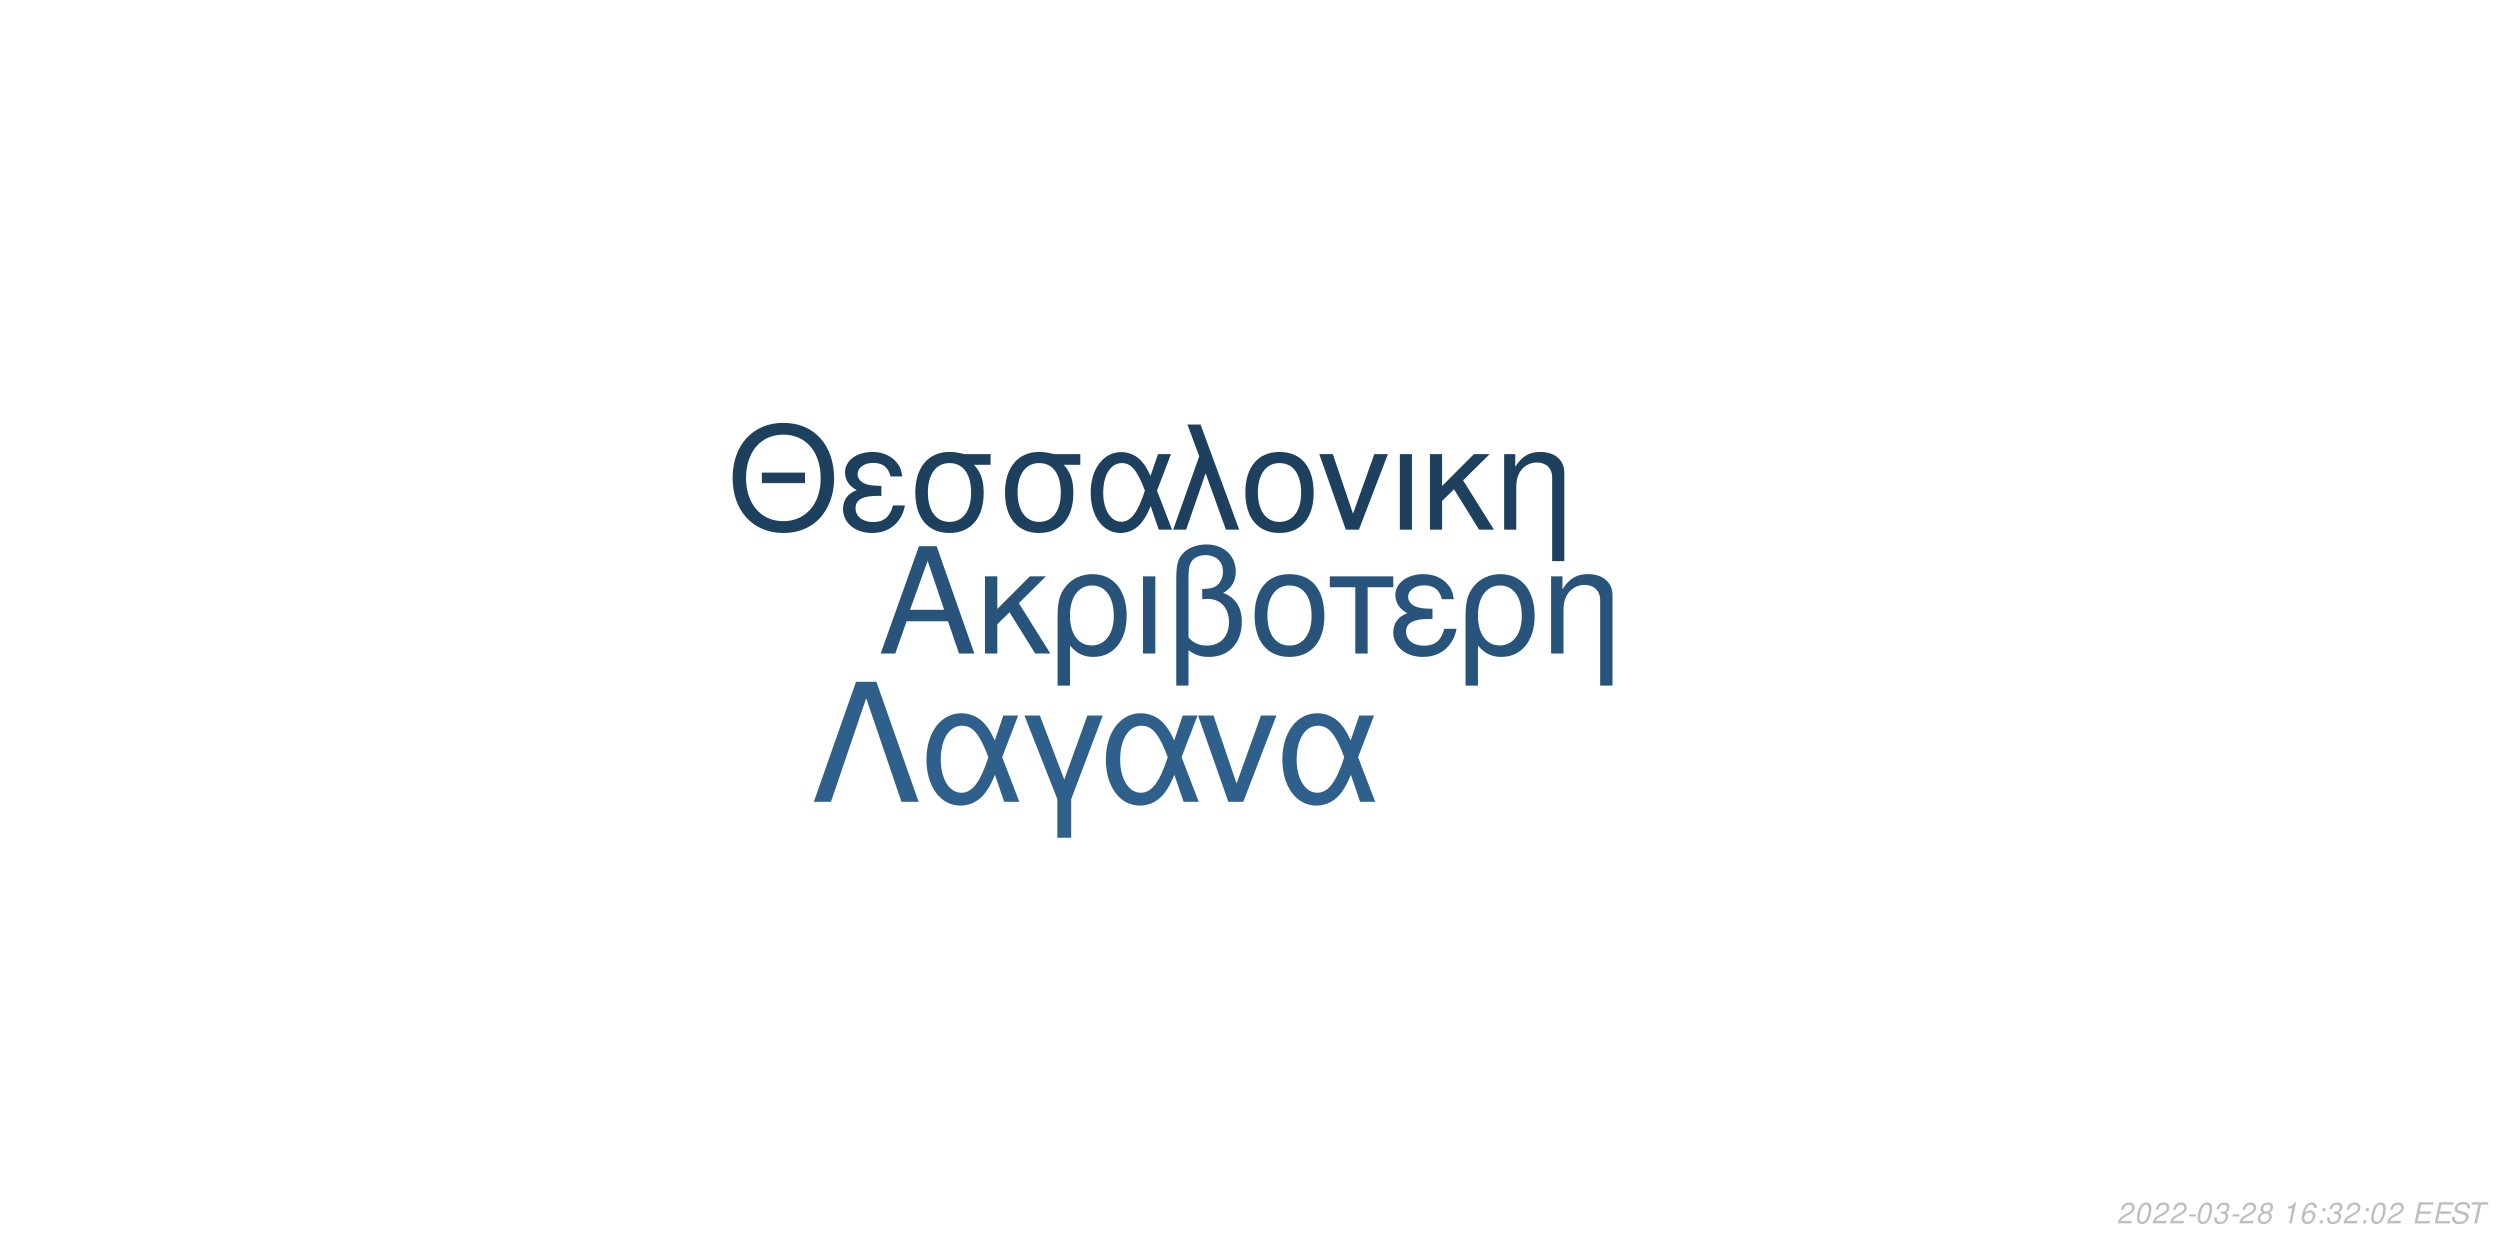
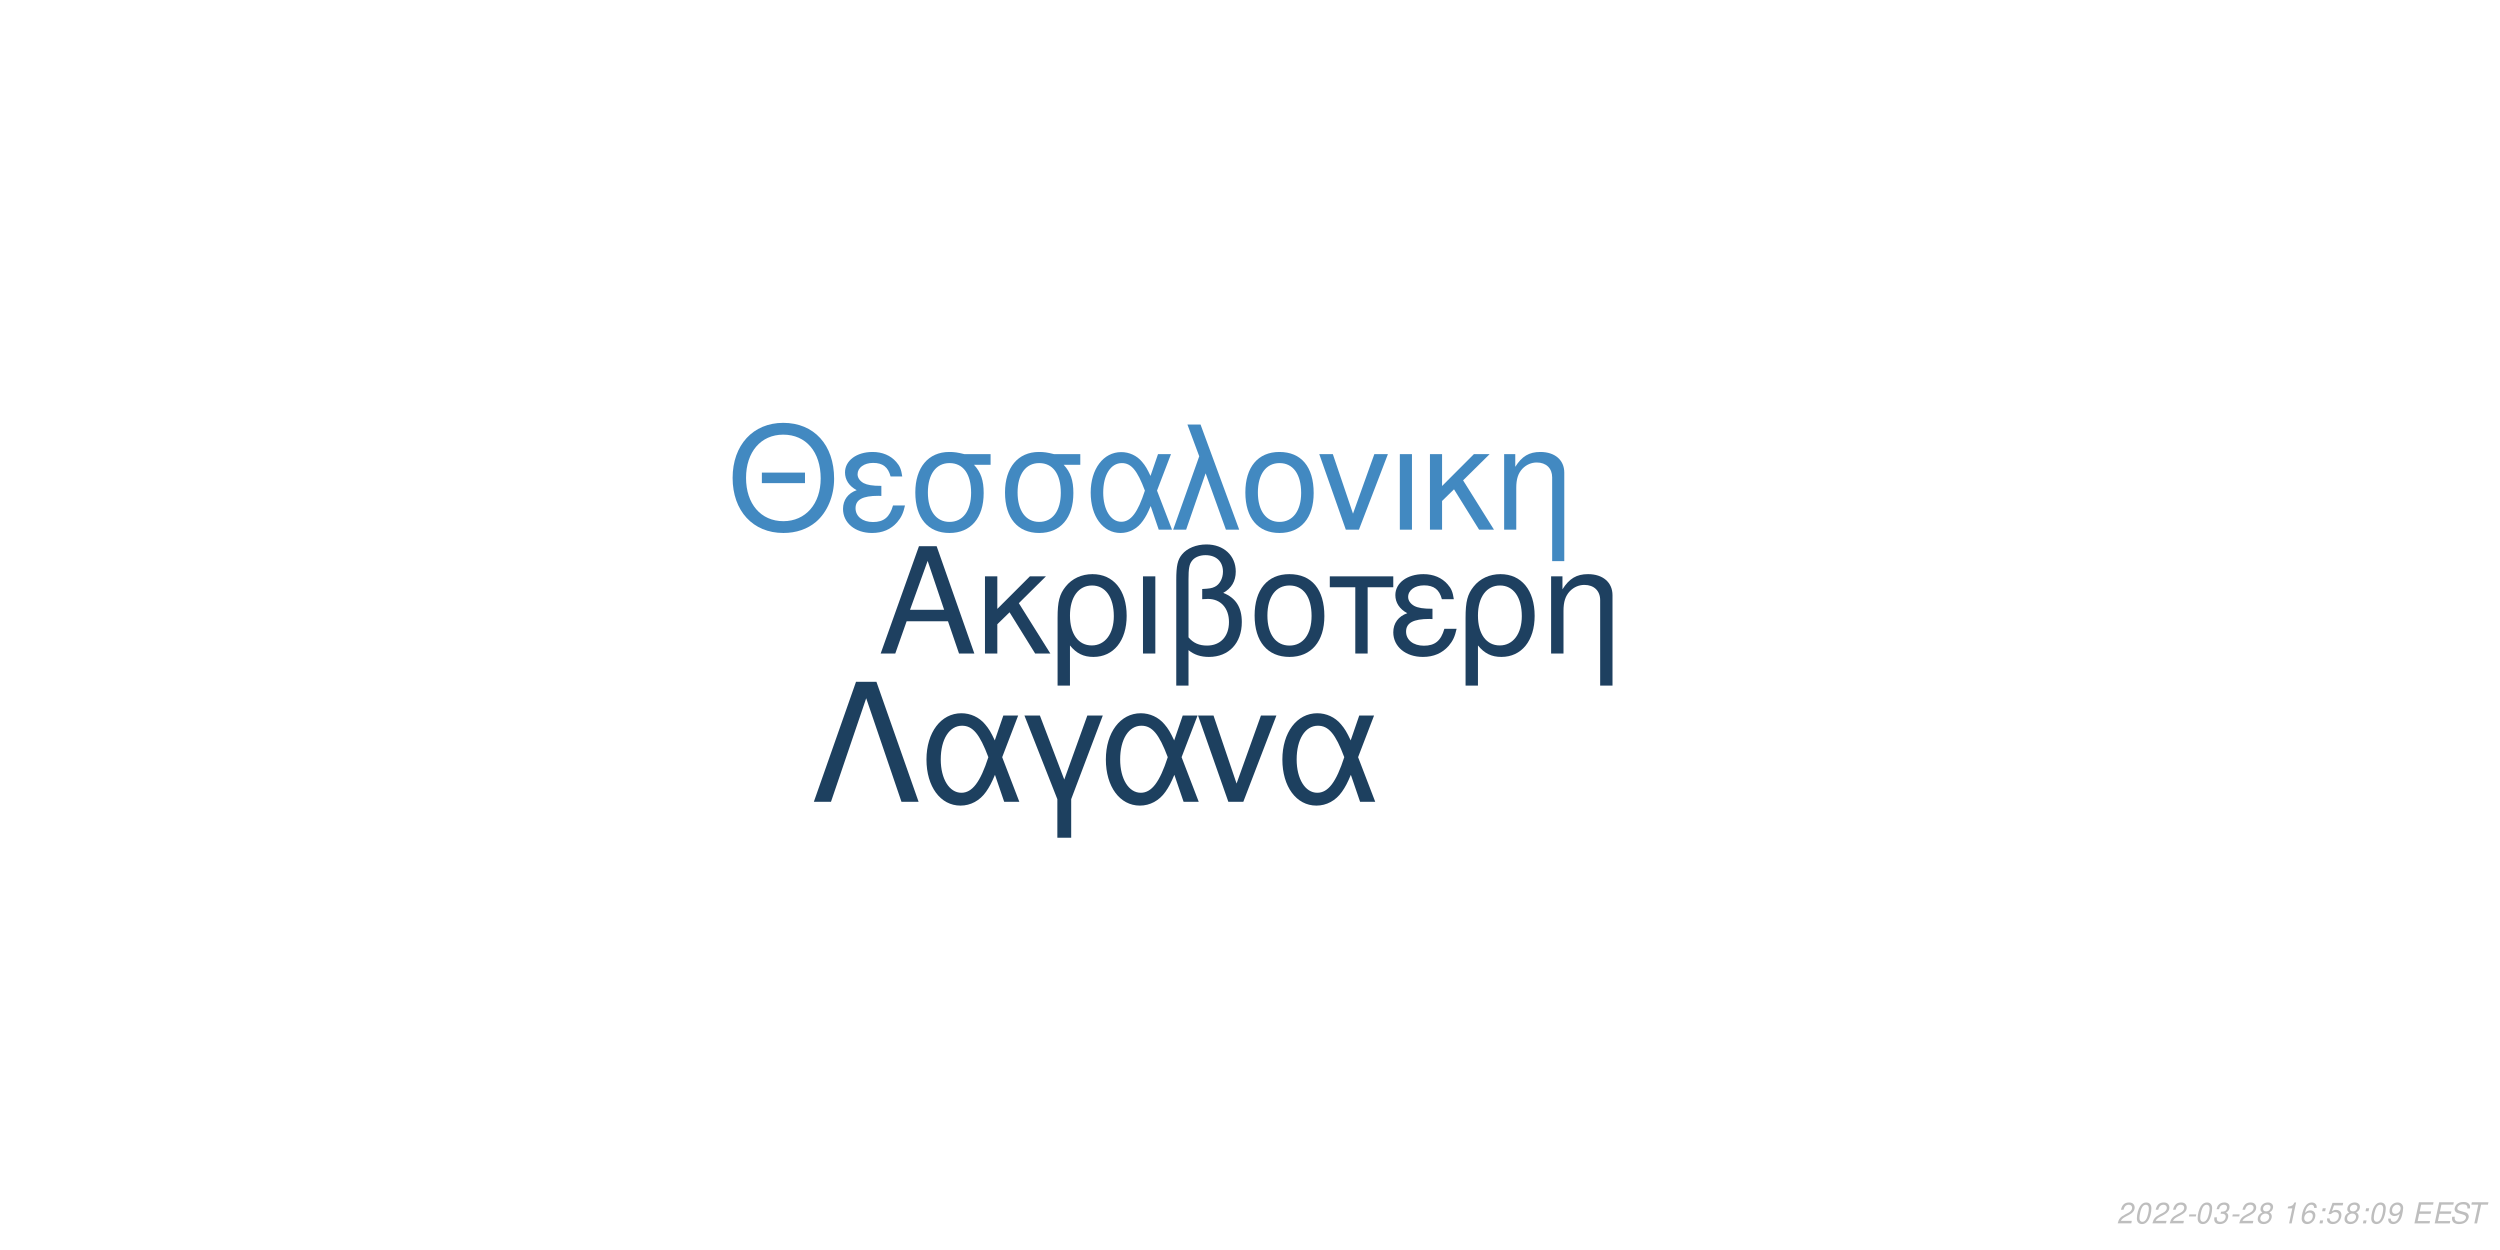
<svg xmlns="http://www.w3.org/2000/svg" xmlns:xlink="http://www.w3.org/1999/xlink" width="864pt" height="432pt" viewBox="0 0 864 432" version="1.1">
  <defs>
    <g>
      <symbol overflow="visible" id="glyph0-0">
        <path style="stroke:none;" d="" />
      </symbol>
      <symbol overflow="visible" id="glyph0-1">
        <path style="stroke:none;" d="M 24.125 -11.141 L 27.938 0 L 33.234 0 L 20.203 -37.094 L 14.094 -37.094 L 0.859 0 L 5.906 0 L 9.828 -11.141 Z M 22.797 -15.109 L 11 -15.109 L 17.094 -32.016 Z M 22.797 -15.109 " />
      </symbol>
      <symbol overflow="visible" id="glyph0-2">
        <path style="stroke:none;" d="M 7.172 -15.422 L 7.172 -26.672 L 2.906 -26.672 L 2.906 0 L 7.172 0 L 7.172 -10.125 L 11.406 -14.25 L 20.25 0 L 25.5 0 L 14.609 -17.406 L 23.969 -26.672 L 18.422 -26.672 Z M 7.172 -15.422 " />
      </symbol>
      <symbol overflow="visible" id="glyph0-3">
        <path style="stroke:none;" d="M 3 11.094 L 7.281 11.094 L 7.281 -2.797 C 9.516 -0.047 11.953 1.172 15.375 1.172 C 22.344 1.172 26.875 -4.422 26.875 -13.031 C 26.875 -21.891 22.297 -27.438 15.062 -27.438 C 11.297 -27.438 7.984 -25.906 5.797 -23.156 C 3.672 -20.516 3 -17.969 3 -12.359 Z M 14.906 -23.516 C 19.547 -23.516 22.438 -19.438 22.438 -12.922 C 22.438 -6.812 19.391 -2.797 14.812 -2.797 C 10.172 -2.797 7.281 -6.766 7.281 -13.125 C 7.281 -19.484 10.234 -23.516 14.906 -23.516 Z M 14.906 -23.516 " />
      </symbol>
      <symbol overflow="visible" id="glyph0-4">
        <path style="stroke:none;" d="M 3.516 0 L 7.781 0 L 7.781 -26.672 L 3.516 -26.672 Z M 3.516 0 " />
      </symbol>
      <symbol overflow="visible" id="glyph0-5">
        <path style="stroke:none;" d="M 4.016 11.094 L 8.25 11.094 L 8.25 -1.172 C 10.172 0.406 12.422 1.172 15.312 1.172 C 22.188 1.172 26.672 -3.609 26.672 -10.891 C 26.672 -15.984 24.578 -19.234 20.25 -20.969 C 23.109 -22.547 24.578 -25.031 24.578 -28.344 C 24.578 -33.844 20.406 -37.703 14.453 -37.703 C 10.938 -37.703 7.734 -36.391 6 -34.25 C 4.484 -32.422 4.016 -30.328 4.016 -25.391 Z M 8.25 -25.656 C 8.25 -29.359 8.5 -30.844 9.469 -32.062 C 10.375 -33.281 12.156 -34 14.094 -34 C 17.812 -34 20.156 -31.812 20.156 -28.297 C 20.156 -25.953 18.984 -23.812 17.297 -23.047 C 16.281 -22.547 15.469 -22.438 12.984 -22.297 L 12.984 -18.781 C 13.734 -18.828 14.344 -18.875 14.969 -18.875 C 19.344 -18.875 22.234 -15.719 22.234 -10.891 C 22.234 -5.906 19.281 -2.75 14.656 -2.75 C 11.953 -2.75 9.922 -3.609 8.25 -5.594 Z M 8.25 -25.656 " />
      </symbol>
      <symbol overflow="visible" id="glyph0-6">
        <path style="stroke:none;" d="M 14.094 -27.438 C 6.562 -27.438 2.094 -22.094 2.094 -13.125 C 2.094 -4.125 6.562 1.172 14.141 1.172 C 21.672 1.172 26.203 -4.172 26.203 -12.922 C 26.203 -22.188 21.828 -27.438 14.094 -27.438 Z M 14.141 -23.516 C 18.938 -23.516 21.781 -19.594 21.781 -12.984 C 21.781 -6.672 18.828 -2.75 14.141 -2.75 C 9.422 -2.75 6.516 -6.672 6.516 -13.125 C 6.516 -19.594 9.422 -23.516 14.141 -23.516 Z M 14.141 -23.516 " />
      </symbol>
      <symbol overflow="visible" id="glyph0-7">
        <path style="stroke:none;" d="M 7.891 0 L 12.156 0 L 12.156 -22.906 L 21.016 -22.906 L 21.016 -26.672 L -0.922 -26.672 L -0.922 -22.906 L 7.891 -22.906 Z M 7.891 0 " />
      </symbol>
      <symbol overflow="visible" id="glyph0-8">
        <path style="stroke:none;" d="M 14.562 -15.469 C 11.344 -15.469 9.562 -15.781 8.297 -16.438 C 6.922 -17.203 6.156 -18.328 6.156 -19.547 C 6.156 -21.891 8.453 -23.562 11.656 -23.562 C 15.062 -23.562 16.953 -22.094 17.812 -18.781 L 21.938 -18.781 C 21.578 -21.266 21.062 -22.5 19.797 -23.922 C 17.812 -26.203 14.906 -27.438 11.453 -27.438 C 5.797 -27.438 1.734 -24.375 1.734 -20.203 C 1.734 -17.609 3.156 -15.375 5.859 -13.938 C 2.797 -12.875 1.016 -10.484 1.016 -7.328 C 1.016 -2.391 5.297 1.172 11.25 1.172 C 14.969 1.172 17.906 -0.109 20.156 -2.641 C 21.578 -4.328 22.297 -5.797 22.906 -8.547 L 18.672 -8.547 C 17.5 -4.422 15.422 -2.703 11.609 -2.703 C 7.938 -2.703 5.438 -4.688 5.438 -7.578 C 5.438 -10.578 7.938 -11.953 13.484 -11.953 C 13.641 -11.953 14.094 -11.953 14.562 -11.906 Z M 14.562 -15.469 " />
      </symbol>
      <symbol overflow="visible" id="glyph0-9">
        <path style="stroke:none;" d="M 3.562 -26.672 L 3.562 0 L 7.844 0 L 7.844 -14.703 C 7.844 -17.906 8.5 -19.891 10.031 -21.531 C 11.406 -22.953 13.188 -23.719 15.062 -23.719 C 18.375 -23.719 20.516 -21.672 20.516 -18.469 L 20.516 11.094 L 24.781 11.094 L 24.781 -20.156 C 24.781 -24.578 21.469 -27.438 16.328 -27.438 C 12.359 -27.438 9.828 -25.906 7.484 -22.188 L 7.484 -26.672 Z M 3.562 -26.672 " />
      </symbol>
      <symbol overflow="visible" id="glyph1-0">
        <path style="stroke:none;" d="" />
      </symbol>
      <symbol overflow="visible" id="glyph1-1">
        <path style="stroke:none;" d="M 26.859 -19.734 L 11.953 -19.734 L 11.953 -16.094 L 26.859 -16.094 Z M 19.328 -36.922 C 8.922 -36.922 1.844 -29.25 1.844 -17.891 C 1.844 -6.484 8.875 1.141 19.391 1.141 C 23.812 1.141 27.703 -0.203 30.641 -2.688 C 34.578 -6.031 36.922 -11.656 36.922 -17.594 C 36.922 -29.297 30 -36.922 19.328 -36.922 Z M 19.328 -32.844 C 27.203 -32.844 32.281 -26.906 32.281 -17.688 C 32.281 -8.922 27.062 -2.938 19.391 -2.938 C 11.609 -2.938 6.484 -8.922 6.484 -17.891 C 6.484 -26.859 11.609 -32.844 19.328 -32.844 Z M 19.328 -32.844 " />
      </symbol>
      <symbol overflow="visible" id="glyph1-2">
        <path style="stroke:none;" d="M 14.25 -15.141 C 11.109 -15.141 9.375 -15.453 8.125 -16.094 C 6.781 -16.844 6.031 -17.938 6.031 -19.141 C 6.031 -21.422 8.266 -23.078 11.406 -23.078 C 14.75 -23.078 16.594 -21.625 17.438 -18.391 L 21.469 -18.391 C 21.125 -20.828 20.625 -22.031 19.391 -23.422 C 17.438 -25.656 14.594 -26.859 11.219 -26.859 C 5.688 -26.859 1.688 -23.875 1.688 -19.781 C 1.688 -17.234 3.094 -15.047 5.734 -13.656 C 2.734 -12.609 1 -10.266 1 -7.172 C 1 -2.344 5.188 1.141 11.016 1.141 C 14.656 1.141 17.547 -0.094 19.734 -2.594 C 21.125 -4.234 21.828 -5.688 22.422 -8.375 L 18.281 -8.375 C 17.141 -4.328 15.094 -2.641 11.359 -2.641 C 7.766 -2.641 5.328 -4.578 5.328 -7.422 C 5.328 -10.359 7.766 -11.703 13.203 -11.703 C 13.359 -11.703 13.797 -11.703 14.25 -11.656 Z M 14.25 -15.141 " />
      </symbol>
      <symbol overflow="visible" id="glyph1-3">
        <path style="stroke:none;" d="M 29 -26.109 L 19.938 -26.109 C 17.594 -26.703 16.438 -26.859 14.703 -26.859 C 7.469 -26.859 2.984 -21.469 2.984 -12.859 C 2.984 -4.031 7.375 1.141 14.797 1.141 C 22.172 1.141 26.609 -4.078 26.609 -12.656 C 26.609 -17.047 25.656 -19.828 23.266 -22.422 L 29 -22.422 Z M 14.797 -23.016 C 19.531 -23.016 22.266 -19.234 22.266 -12.75 C 22.266 -6.531 19.438 -2.688 14.797 -2.688 C 10.172 -2.688 7.328 -6.531 7.328 -12.859 C 7.328 -19.188 10.172 -23.016 14.797 -23.016 Z M 14.797 -23.016 " />
      </symbol>
      <symbol overflow="visible" id="glyph1-4">
        <path style="stroke:none;" d="M 29.344 -26.109 L 24.859 -26.109 L 22.266 -18.578 C 21.125 -21.031 20.484 -22.125 19.328 -23.469 C 17.547 -25.609 14.906 -26.812 12.156 -26.812 C 5.984 -26.812 1.594 -20.984 1.594 -12.812 C 1.594 -4.578 5.828 1.141 11.906 1.141 C 14.953 1.141 17.734 -0.344 19.625 -3.047 C 20.672 -4.531 21.281 -5.688 22.328 -8.172 L 25.109 0 L 29.703 0 L 24.516 -13.5 Z M 20.328 -13.5 C 17.891 -5.922 15.453 -2.734 12.156 -2.734 C 8.516 -2.734 5.922 -6.922 5.922 -12.812 C 5.922 -18.938 8.516 -23.016 12.359 -23.016 C 15.594 -23.016 17.688 -20.531 20.328 -13.5 Z M 20.328 -13.5 " />
      </symbol>
      <symbol overflow="visible" id="glyph1-5">
        <path style="stroke:none;" d="M 1.094 0 L 5.578 0 L 12.312 -19.484 L 19.328 0 L 23.922 0 L 10.562 -36.328 L 6.031 -36.328 L 10.109 -25.359 Z M 1.094 0 " />
      </symbol>
      <symbol overflow="visible" id="glyph1-6">
        <path style="stroke:none;" d="M 13.797 -26.859 C 6.422 -26.859 2.047 -21.625 2.047 -12.859 C 2.047 -4.031 6.422 1.141 13.859 1.141 C 21.234 1.141 25.656 -4.078 25.656 -12.656 C 25.656 -21.719 21.375 -26.859 13.797 -26.859 Z M 13.859 -23.016 C 18.531 -23.016 21.328 -19.188 21.328 -12.703 C 21.328 -6.531 18.438 -2.688 13.859 -2.688 C 9.219 -2.688 6.375 -6.531 6.375 -12.859 C 6.375 -19.188 9.219 -23.016 13.859 -23.016 Z M 13.859 -23.016 " />
      </symbol>
      <symbol overflow="visible" id="glyph1-7">
        <path style="stroke:none;" d="M 14.297 0 L 24.312 -26.109 L 19.625 -26.109 L 12.25 -5.531 L 5.281 -26.109 L 0.594 -26.109 L 9.766 0 Z M 14.297 0 " />
      </symbol>
      <symbol overflow="visible" id="glyph1-8">
        <path style="stroke:none;" d="M 3.438 0 L 7.625 0 L 7.625 -26.109 L 3.438 -26.109 Z M 3.438 0 " />
      </symbol>
      <symbol overflow="visible" id="glyph1-9">
        <path style="stroke:none;" d="M 7.031 -15.094 L 7.031 -26.109 L 2.844 -26.109 L 2.844 0 L 7.031 0 L 7.031 -9.922 L 11.156 -13.953 L 19.828 0 L 24.969 0 L 14.297 -17.047 L 23.469 -26.109 L 18.031 -26.109 Z M 7.031 -15.094 " />
      </symbol>
      <symbol overflow="visible" id="glyph1-10">
        <path style="stroke:none;" d="M 3.484 -26.109 L 3.484 0 L 7.672 0 L 7.672 -14.406 C 7.672 -17.547 8.328 -19.484 9.812 -21.078 C 11.156 -22.469 12.906 -23.219 14.75 -23.219 C 17.984 -23.219 20.078 -21.234 20.078 -18.094 L 20.078 10.859 L 24.266 10.859 L 24.266 -19.734 C 24.266 -24.062 21.031 -26.859 16 -26.859 C 12.109 -26.859 9.609 -25.359 7.328 -21.719 L 7.328 -26.109 Z M 3.484 -26.109 " />
      </symbol>
      <symbol overflow="visible" id="glyph2-0">
        <path style="stroke:none;" d="" />
      </symbol>
      <symbol overflow="visible" id="glyph2-1">
        <path style="stroke:none;" d="M 22.531 -41.484 L 15.484 -41.484 L 0.906 0 L 6.828 0 L 19 -35.797 L 31.188 0 L 37.109 0 Z M 22.531 -41.484 " />
      </symbol>
      <symbol overflow="visible" id="glyph2-2">
        <path style="stroke:none;" d="M 33.516 -29.812 L 28.391 -29.812 L 25.438 -21.219 C 24.125 -24.016 23.391 -25.266 22.078 -26.797 C 20.031 -29.25 17.016 -30.609 13.891 -30.609 C 6.828 -30.609 1.828 -23.953 1.828 -14.625 C 1.828 -5.234 6.656 1.312 13.594 1.312 C 17.078 1.312 20.266 -0.391 22.422 -3.469 C 23.609 -5.172 24.297 -6.484 25.5 -9.328 L 28.688 0 L 33.922 0 L 28 -15.422 Z M 23.219 -15.422 C 20.422 -6.766 17.641 -3.125 13.891 -3.125 C 9.734 -3.125 6.766 -7.906 6.766 -14.625 C 6.766 -21.625 9.734 -26.297 14.109 -26.297 C 17.812 -26.297 20.203 -23.453 23.219 -15.422 Z M 23.219 -15.422 " />
      </symbol>
      <symbol overflow="visible" id="glyph2-3">
        <path style="stroke:none;" d="M 12.062 12.406 L 16.844 12.406 L 16.844 -0.906 L 27.766 -29.812 L 22.422 -29.812 L 14.453 -7.688 L 6.031 -29.812 L 0.688 -29.812 L 12.062 -0.906 Z M 12.062 12.406 " />
      </symbol>
      <symbol overflow="visible" id="glyph2-4">
        <path style="stroke:none;" d="M 16.328 0 L 27.766 -29.812 L 22.422 -29.812 L 14 -6.312 L 6.031 -29.812 L 0.688 -29.812 L 11.156 0 Z M 16.328 0 " />
      </symbol>
      <symbol overflow="visible" id="glyph3-0">
        <path style="stroke:none;" d="" />
      </symbol>
      <symbol overflow="visible" id="glyph3-1">
        <path style="stroke:none;" d="M 5.234 -0.875 L 1.469 -0.875 C 1.641 -1.375 2.203 -1.891 3.109 -2.344 L 4.234 -2.938 C 5.562 -3.625 6.219 -4.469 6.219 -5.484 C 6.219 -5.938 6.062 -6.359 5.797 -6.656 C 5.469 -7.047 4.984 -7.234 4.312 -7.234 C 2.766 -7.234 1.891 -6.453 1.484 -4.734 L 2.375 -4.734 C 2.484 -5.188 2.609 -5.484 2.797 -5.75 C 3.094 -6.203 3.609 -6.453 4.188 -6.453 C 4.891 -6.453 5.344 -6.031 5.344 -5.375 C 5.344 -4.703 4.859 -4.094 4.016 -3.656 L 2.984 -3.125 C 1.234 -2.188 0.797 -1.656 0.344 -0.016 L 5.047 -0.016 Z M 5.234 -0.875 " />
      </symbol>
      <symbol overflow="visible" id="glyph3-2">
        <path style="stroke:none;" d="M 4.203 -7.234 C 3.375 -7.234 2.688 -6.812 2.125 -5.984 C 1.484 -5.047 0.984 -3.188 0.984 -1.734 C 0.984 -1.109 1.172 -0.562 1.484 -0.266 C 1.797 0.047 2.281 0.234 2.766 0.234 C 3.625 0.234 4.281 -0.156 4.859 -1.016 C 5.516 -1.953 6 -3.797 6 -5.266 C 6 -6.5 5.328 -7.234 4.203 -7.234 Z M 4.094 -6.453 C 4.734 -6.453 5.125 -5.984 5.125 -5.156 C 5.125 -4.203 4.781 -2.625 4.406 -1.812 C 3.984 -0.938 3.516 -0.547 2.875 -0.547 C 2.25 -0.547 1.875 -1.031 1.875 -1.828 C 1.875 -2.797 2.203 -4.344 2.594 -5.203 C 2.984 -6.047 3.453 -6.453 4.094 -6.453 Z M 4.094 -6.453 " />
      </symbol>
      <symbol overflow="visible" id="glyph3-3">
        <path style="stroke:none;" d="M 3.516 -3.125 L 1.125 -3.125 L 0.969 -2.406 L 3.359 -2.406 Z M 3.516 -3.125 " />
      </symbol>
      <symbol overflow="visible" id="glyph3-4">
        <path style="stroke:none;" d="M 2.922 -3.312 C 3.125 -3.344 3.234 -3.344 3.375 -3.344 C 4.203 -3.344 4.688 -3 4.688 -2.406 C 4.688 -1.312 3.906 -0.547 2.781 -0.547 C 2.047 -0.547 1.594 -0.938 1.594 -1.562 C 1.594 -1.719 1.609 -1.844 1.656 -2.094 L 0.766 -2.094 C 0.734 -1.797 0.719 -1.641 0.719 -1.469 C 0.719 -0.375 1.406 0.234 2.641 0.234 C 3.547 0.234 4.297 -0.078 4.812 -0.656 C 5.266 -1.156 5.562 -1.875 5.562 -2.547 C 5.562 -3.125 5.344 -3.453 4.797 -3.734 C 5.641 -4.234 6.016 -4.844 6.016 -5.734 C 6.016 -6.656 5.312 -7.234 4.203 -7.234 C 3.375 -7.234 2.672 -6.938 2.188 -6.375 C 1.891 -6.031 1.703 -5.641 1.516 -4.906 L 2.391 -4.906 C 2.5 -5.359 2.594 -5.594 2.734 -5.812 C 3.047 -6.234 3.516 -6.453 4.078 -6.453 C 4.734 -6.453 5.141 -6.125 5.141 -5.578 C 5.141 -5.188 5.016 -4.797 4.797 -4.547 C 4.516 -4.234 4 -4.062 3.266 -4.062 L 3.078 -4.062 Z M 2.922 -3.312 " />
      </symbol>
      <symbol overflow="visible" id="glyph3-5">
        <path style="stroke:none;" d="M 4.766 -3.797 C 5.078 -3.969 5.234 -4.078 5.438 -4.234 C 5.812 -4.594 6.062 -5.172 6.062 -5.734 C 6.062 -6.625 5.344 -7.234 4.266 -7.234 C 2.812 -7.234 1.703 -6.219 1.703 -4.875 C 1.703 -4.406 1.875 -4.125 2.359 -3.812 C 1.297 -3.312 0.75 -2.516 0.75 -1.469 C 0.75 -0.438 1.547 0.234 2.812 0.234 C 3.656 0.234 4.359 -0.094 4.938 -0.734 C 5.359 -1.234 5.609 -1.859 5.609 -2.438 C 5.609 -3.047 5.312 -3.516 4.766 -3.797 Z M 4.109 -6.453 C 4.797 -6.453 5.188 -6.125 5.188 -5.578 C 5.188 -5.266 5.062 -4.922 4.859 -4.672 C 4.562 -4.312 4.188 -4.156 3.656 -4.156 C 2.984 -4.156 2.594 -4.453 2.594 -4.984 C 2.594 -5.859 3.203 -6.453 4.109 -6.453 Z M 3.453 -3.406 C 4.234 -3.406 4.734 -2.984 4.734 -2.312 C 4.734 -1.312 3.922 -0.547 2.875 -0.547 C 2.125 -0.547 1.625 -0.969 1.625 -1.625 C 1.625 -2.609 2.438 -3.406 3.453 -3.406 Z M 3.453 -3.406 " />
      </symbol>
      <symbol overflow="visible" id="glyph3-6">
        <path style="stroke:none;" d="" />
      </symbol>
      <symbol overflow="visible" id="glyph3-7">
        <path style="stroke:none;" d="M 3.703 -5.188 L 2.594 0 L 3.469 0 L 5.016 -7.234 L 4.438 -7.234 C 3.906 -6.156 3.688 -6.016 2.234 -5.812 L 2.109 -5.188 Z M 3.703 -5.188 " />
      </symbol>
      <symbol overflow="visible" id="glyph3-8">
        <path style="stroke:none;" d="M 6.125 -5.344 L 6.141 -5.625 C 6.141 -6.609 5.453 -7.234 4.391 -7.234 C 3.438 -7.234 2.641 -6.719 2.016 -5.703 C 1.422 -4.781 0.938 -2.953 0.938 -1.688 C 0.938 -0.516 1.688 0.234 2.859 0.234 C 3.703 0.234 4.438 -0.156 5 -0.875 C 5.406 -1.422 5.672 -2.156 5.672 -2.766 C 5.672 -3.812 4.969 -4.5 3.906 -4.5 C 3.234 -4.5 2.672 -4.234 2.094 -3.625 C 2.406 -5.375 3.234 -6.453 4.25 -6.453 C 4.703 -6.453 5.062 -6.234 5.172 -5.844 C 5.203 -5.719 5.234 -5.578 5.25 -5.344 Z M 3.656 -3.734 C 4.344 -3.734 4.797 -3.281 4.797 -2.625 C 4.797 -1.469 3.984 -0.547 2.984 -0.547 C 2.297 -0.547 1.812 -1.047 1.812 -1.766 C 1.812 -2.859 2.625 -3.734 3.656 -3.734 Z M 3.656 -3.734 " />
      </symbol>
      <symbol overflow="visible" id="glyph3-9">
        <path style="stroke:none;" d="M 2.359 -1.031 L 1.312 -1.031 L 1.094 0 L 2.141 0 Z M 3.266 -5.234 L 2.219 -5.234 L 2 -4.203 L 3.047 -4.203 Z M 3.266 -5.234 " />
      </symbol>
      <symbol overflow="visible" id="glyph3-10">
+         <path style="stroke:none;" d="M 6.297 -7.094 L 2.594 -7.094 L 1.234 -3.234 L 2.047 -3.234 C 2.656 -3.766 2.938 -3.906 3.531 -3.906 C 4.328 -3.906 4.797 -3.453 4.797 -2.688 C 4.797 -1.438 3.969 -0.547 2.828 -0.547 C 2.031 -0.547 1.609 -0.938 1.578 -1.734 L 0.703 -1.734 L 0.703 -1.516 C 0.703 -0.938 0.844 -0.547 1.188 -0.266 C 1.562 0.062 2.078 0.234 2.703 0.234 C 3.656 0.234 4.391 -0.156 4.984 -0.922 C 5.422 -1.5 5.672 -2.234 5.672 -2.953 C 5.672 -4 4.938 -4.672 3.812 -4.672 C 3.328 -4.672 2.906 -4.547 2.406 -4.234 L 3.109 -6.219 L 6.109 -6.219 Z M 6.297 -7.094 " />
+       </symbol>
+       <symbol overflow="visible" id="glyph3-11">
+         <path style="stroke:none;" d="M 0.844 -1.656 C 0.844 -1.547 0.844 -1.438 0.844 -1.375 C 0.844 -0.406 1.531 0.234 2.578 0.234 C 3.203 0.234 3.766 0.016 4.297 -0.438 C 4.938 -1 5.312 -1.656 5.594 -2.719 C 5.844 -3.672 6.016 -4.766 6.016 -5.375 C 6.016 -5.844 5.844 -6.328 5.547 -6.656 C 5.203 -7.031 4.703 -7.234 4.062 -7.234 C 2.516 -7.234 1.297 -5.938 1.297 -4.266 C 1.297 -3.203 1.984 -2.547 3.047 -2.547 C 3.484 -2.547 3.953 -2.672 4.281 -2.891 C 4.406 -2.984 4.547 -3.078 4.828 -3.344 C 4.438 -1.484 3.703 -0.547 2.703 -0.547 C 2.109 -0.547 1.719 -0.938 1.719 -1.547 L 1.719 -1.656 Z M 3.953 -6.453 C 4.625 -6.453 5.141 -5.953 5.141 -5.281 C 5.141 -4.188 4.312 -3.312 3.297 -3.312 C 2.594 -3.312 2.172 -3.734 2.172 -4.453 C 2.172 -5.562 2.984 -6.453 3.953 -6.453 Z M 3.953 -6.453 " />
+       </symbol>
+       <symbol overflow="visible" id="glyph3-12">
        <path style="stroke:none;" d="M 2.547 -3.312 L 6.5 -3.312 L 6.688 -4.141 L 2.719 -4.141 L 3.219 -6.469 L 7.344 -6.469 L 7.516 -7.297 L 2.453 -7.297 L 0.906 0 L 6.125 0 L 6.297 -0.812 L 2.016 -0.812 Z M 2.547 -3.312 " />
      </symbol>
-       <symbol overflow="visible" id="glyph3-11">
+       <symbol overflow="visible" id="glyph3-13">
        <path style="stroke:none;" d="M 7.062 -5.156 C 7.125 -5.438 7.141 -5.562 7.141 -5.703 C 7.141 -6.156 6.938 -6.594 6.594 -6.891 C 6.188 -7.25 5.656 -7.406 4.875 -7.406 C 3.844 -7.406 3.047 -7.125 2.5 -6.562 C 2.094 -6.141 1.781 -5.438 1.781 -4.922 C 1.781 -4.297 2.219 -3.766 2.891 -3.562 L 4.594 -3.094 C 5.406 -2.859 5.734 -2.578 5.734 -2.094 C 5.734 -1.781 5.547 -1.406 5.266 -1.141 C 4.844 -0.766 4.266 -0.578 3.453 -0.578 C 2.328 -0.578 1.812 -0.984 1.812 -1.906 C 1.812 -2.047 1.812 -2.125 1.844 -2.312 L 0.984 -2.312 C 0.906 -2.062 0.891 -1.906 0.891 -1.688 C 0.891 -0.484 1.797 0.234 3.297 0.234 C 4.359 0.234 5.234 -0.062 5.812 -0.609 C 6.344 -1.078 6.688 -1.797 6.688 -2.375 C 6.688 -2.641 6.609 -2.906 6.453 -3.156 C 6.234 -3.5 5.938 -3.703 5.469 -3.828 L 3.75 -4.312 C 2.984 -4.547 2.734 -4.734 2.734 -5.188 C 2.734 -5.547 2.875 -5.844 3.188 -6.109 C 3.547 -6.438 4.031 -6.594 4.703 -6.594 C 5.266 -6.594 5.688 -6.484 5.906 -6.297 C 6.094 -6.125 6.219 -5.797 6.219 -5.516 C 6.219 -5.422 6.203 -5.344 6.188 -5.156 Z M 7.062 -5.156 " />
      </symbol>
-       <symbol overflow="visible" id="glyph3-12">
+       <symbol overflow="visible" id="glyph3-14">
        <path style="stroke:none;" d="M 4.938 -6.469 L 7.312 -6.469 L 7.484 -7.297 L 1.75 -7.297 L 1.578 -6.469 L 3.984 -6.469 L 2.609 0 L 3.547 0 Z M 4.938 -6.469 " />
      </symbol>
    </g>
  </defs>
  <g id="surface1">
    <rect x="0" y="0" width="864" height="432" style="fill:rgb(100%,100%,100%);fill-opacity:1;stroke:none;" />
-     <g style="fill:rgb(15.686%,32.941%,48.235%);fill-opacity:1;">
+     <g style="fill:rgb(11.765%,25.098%,37.647%);fill-opacity:1;">
      <use xlink:href="#glyph0-1" x="303.5" y="225.861" />
      <use xlink:href="#glyph0-2" x="337.5" y="225.861" />
      <use xlink:href="#glyph0-3" x="362.5" y="225.861" />
      <use xlink:href="#glyph0-4" x="391.5" y="225.861" />
      <use xlink:href="#glyph0-5" x="402.5" y="225.861" />
      <use xlink:href="#glyph0-6" x="431.5" y="225.861" />
      <use xlink:href="#glyph0-7" x="460.5" y="225.861" />
      <use xlink:href="#glyph0-8" x="480.5" y="225.861" />
      <use xlink:href="#glyph0-3" x="503.5" y="225.861" />
      <use xlink:href="#glyph0-9" x="532.5" y="225.861" />
    </g>
-     <g style="fill:rgb(11.373%,25.098%,37.255%);fill-opacity:1;">
+     <g style="fill:rgb(25.882%,53.725%,75.686%);fill-opacity:1;">
      <use xlink:href="#glyph1-1" x="251.348" y="183.058" />
      <use xlink:href="#glyph1-2" x="290.348" y="183.058" />
      <use xlink:href="#glyph1-3" x="313.348" y="183.058" />
      <use xlink:href="#glyph1-3" x="344.348" y="183.058" />
      <use xlink:href="#glyph1-4" x="375.348" y="183.058" />
      <use xlink:href="#glyph1-5" x="404.348" y="183.058" />
      <use xlink:href="#glyph1-6" x="428.348" y="183.058" />
      <use xlink:href="#glyph1-7" x="455.348" y="183.058" />
      <use xlink:href="#glyph1-8" x="480.348" y="183.058" />
      <use xlink:href="#glyph1-9" x="491.348" y="183.058" />
      <use xlink:href="#glyph1-10" x="516.348" y="183.058" />
    </g>
-     <g style="fill:rgb(18.039%,37.647%,54.51%);fill-opacity:1;">
+     <g style="fill:rgb(11.373%,25.098%,37.255%);fill-opacity:1;">
      <use xlink:href="#glyph2-1" x="280.359" y="277.105" />
      <use xlink:href="#glyph2-2" x="318.359" y="277.105" />
      <use xlink:href="#glyph2-3" x="353.359" y="277.105" />
      <use xlink:href="#glyph2-2" x="380.359" y="277.105" />
      <use xlink:href="#glyph2-4" x="413.359" y="277.105" />
      <use xlink:href="#glyph2-2" x="441.359" y="277.105" />
    </g>
    <g style="fill:rgb(74.51%,74.51%,74.51%);fill-opacity:1;">
      <use xlink:href="#glyph3-1" x="731.52" y="422.81" />
      <use xlink:href="#glyph3-2" x="737.52" y="422.81" />
      <use xlink:href="#glyph3-1" x="743.52" y="422.81" />
      <use xlink:href="#glyph3-1" x="749.52" y="422.81" />
      <use xlink:href="#glyph3-3" x="755.52" y="422.81" />
      <use xlink:href="#glyph3-2" x="758.52" y="422.81" />
      <use xlink:href="#glyph3-4" x="764.52" y="422.81" />
      <use xlink:href="#glyph3-3" x="770.52" y="422.81" />
      <use xlink:href="#glyph3-1" x="773.52" y="422.81" />
      <use xlink:href="#glyph3-5" x="779.52" y="422.81" />
      <use xlink:href="#glyph3-6" x="785.52" y="422.81" />
      <use xlink:href="#glyph3-7" x="788.52" y="422.81" />
      <use xlink:href="#glyph3-8" x="794.52" y="422.81" />
      <use xlink:href="#glyph3-9" x="800.52" y="422.81" />
-       <use xlink:href="#glyph3-4" x="803.52" y="422.81" />
-       <use xlink:href="#glyph3-1" x="809.52" y="422.81" />
+       <use xlink:href="#glyph3-10" x="803.52" y="422.81" />
+       <use xlink:href="#glyph3-5" x="809.52" y="422.81" />
      <use xlink:href="#glyph3-9" x="815.52" y="422.81" />
      <use xlink:href="#glyph3-2" x="818.52" y="422.81" />
-       <use xlink:href="#glyph3-1" x="824.52" y="422.81" />
+       <use xlink:href="#glyph3-11" x="824.52" y="422.81" />
      <use xlink:href="#glyph3-6" x="830.52" y="422.81" />
-       <use xlink:href="#glyph3-10" x="833.52" y="422.81" />
-       <use xlink:href="#glyph3-10" x="840.52" y="422.81" />
-       <use xlink:href="#glyph3-11" x="846.52" y="422.81" />
-       <use xlink:href="#glyph3-12" x="852.52" y="422.81" />
+       <use xlink:href="#glyph3-12" x="833.52" y="422.81" />
+       <use xlink:href="#glyph3-12" x="840.52" y="422.81" />
+       <use xlink:href="#glyph3-13" x="846.52" y="422.81" />
+       <use xlink:href="#glyph3-14" x="852.52" y="422.81" />
    </g>
  </g>
</svg>
